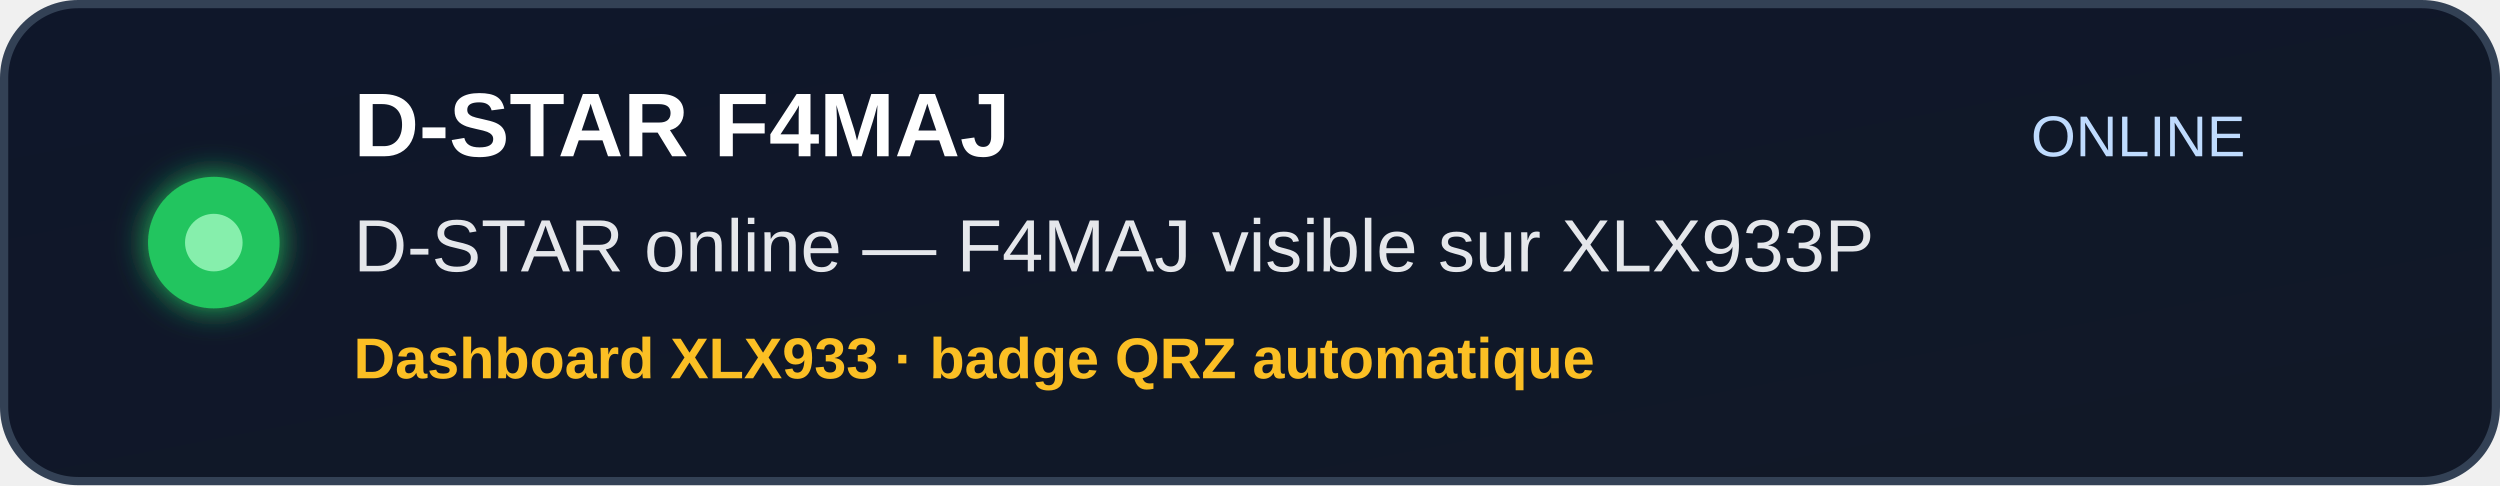
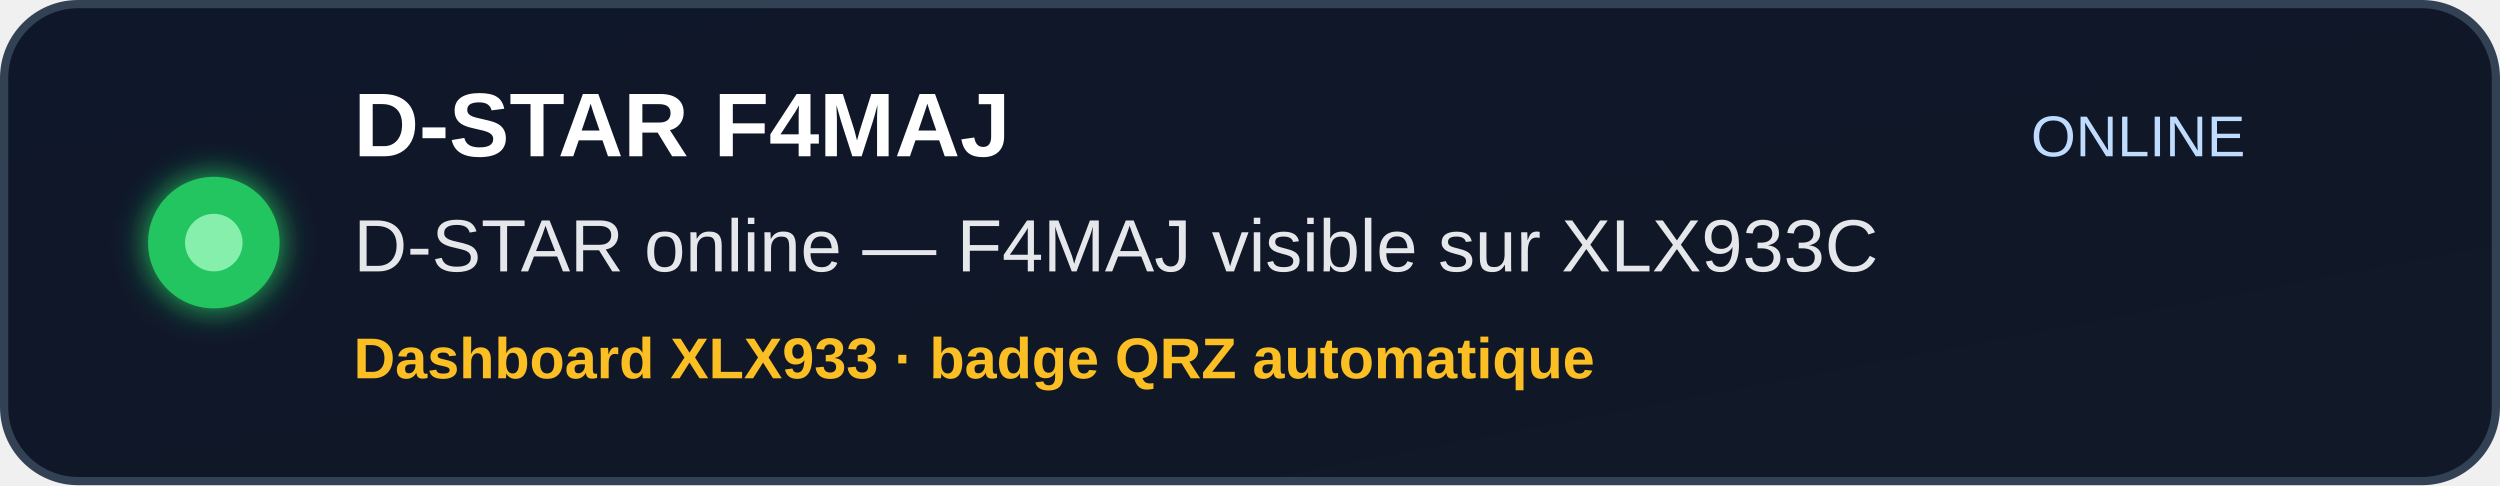
<svg xmlns="http://www.w3.org/2000/svg" width="608" height="118" viewBox="0 0 608 118" role="img" aria-label="D-STAR F4MAJ status">
  <defs>
    <linearGradient id="bg" x1="0" y1="0" x2="1" y2="1">
      <stop offset="0%" stop-color="#0f172a" />
      <stop offset="100%" stop-color="#111827" />
    </linearGradient>
    <filter id="softGlow" x="-40%" y="-40%" width="180%" height="180%">
      <feGaussianBlur stdDeviation="4" result="blur" />
      <feMerge>
        <feMergeNode in="blur" />
        <feMergeNode in="SourceGraphic" />
      </feMerge>
    </filter>
  </defs>
  <rect x="1" y="1" width="606" height="116" rx="18" fill="url(#bg)" stroke="#334155" stroke-width="2" />
  <circle cx="52" cy="59" r="16" fill="#22c55e" filter="url(#softGlow)" />
  <circle cx="52" cy="59" r="7" fill="#86efac" />
  <text x="86" y="38" font-family="Arial, Helvetica, sans-serif" font-size="22" font-weight="700" fill="#ffffff">
    D-STAR F4MAJ
  </text>
  <text x="86" y="66" font-family="Arial, Helvetica, sans-serif" font-size="18" font-weight="500" fill="#e5e7eb">
-     D-STAR online — F4MAJ visible sur XLX933P
+     D-STAR online — F4MAJ visible sur XLX933C
  </text>
  <text x="86" y="92" font-family="Arial, Helvetica, sans-serif" font-size="14" font-weight="700" fill="#fbbf24">
    Dashboard XLX933 · badge QRZ automatique
  </text>
  <text x="520" y="38" text-anchor="middle" font-family="Arial, Helvetica, sans-serif" font-size="14" font-weight="500" fill="#bfdbfe">
    ONLINE
  </text>
</svg>
